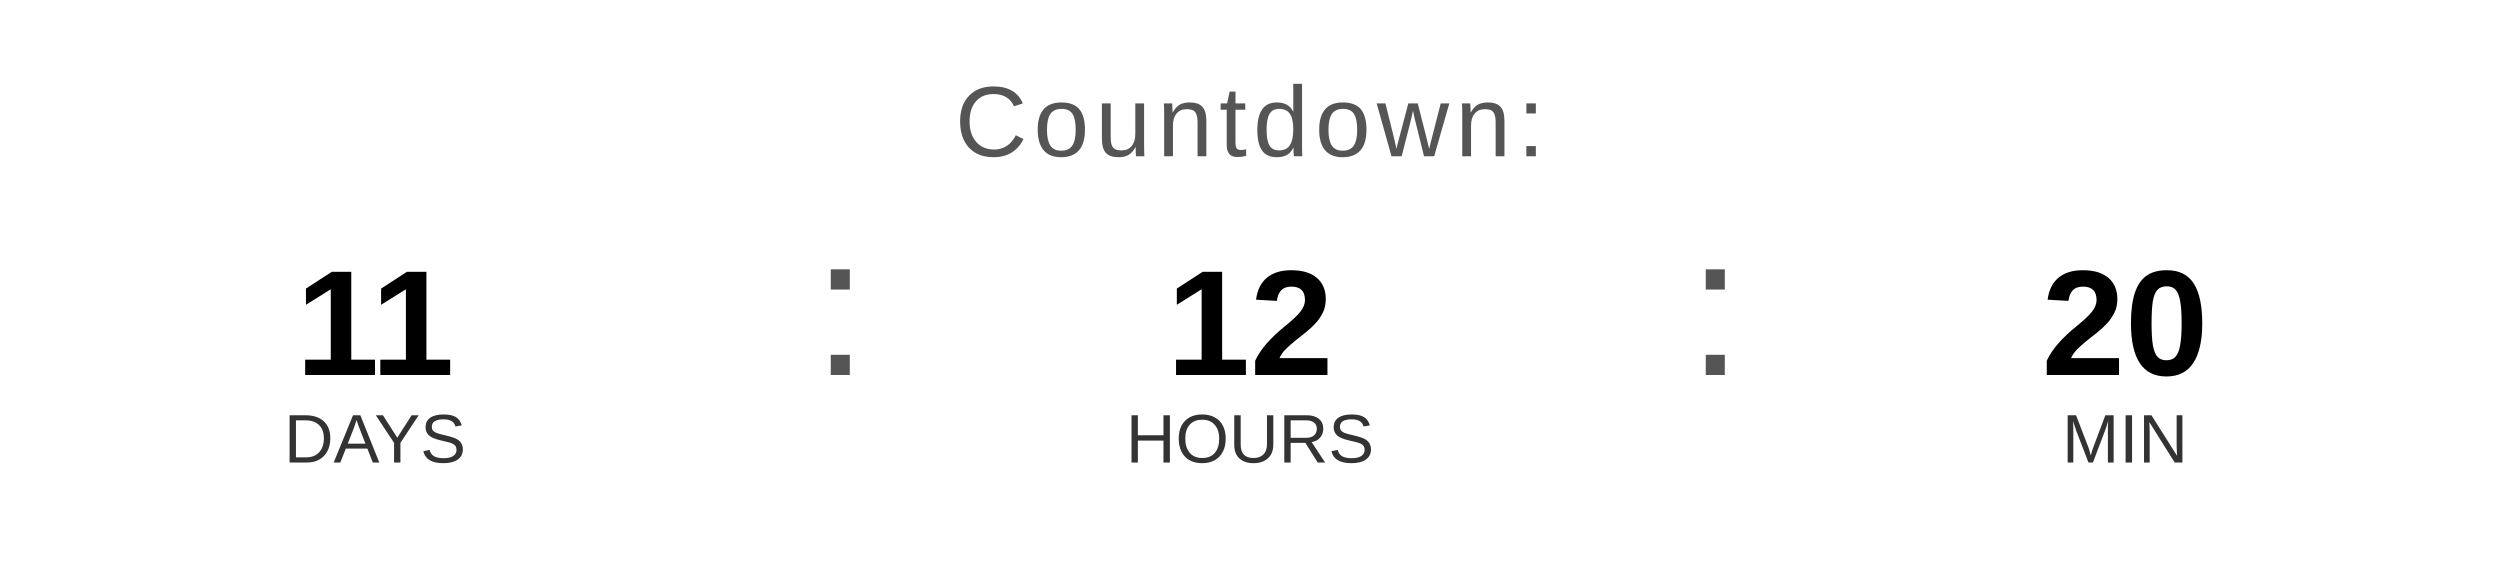
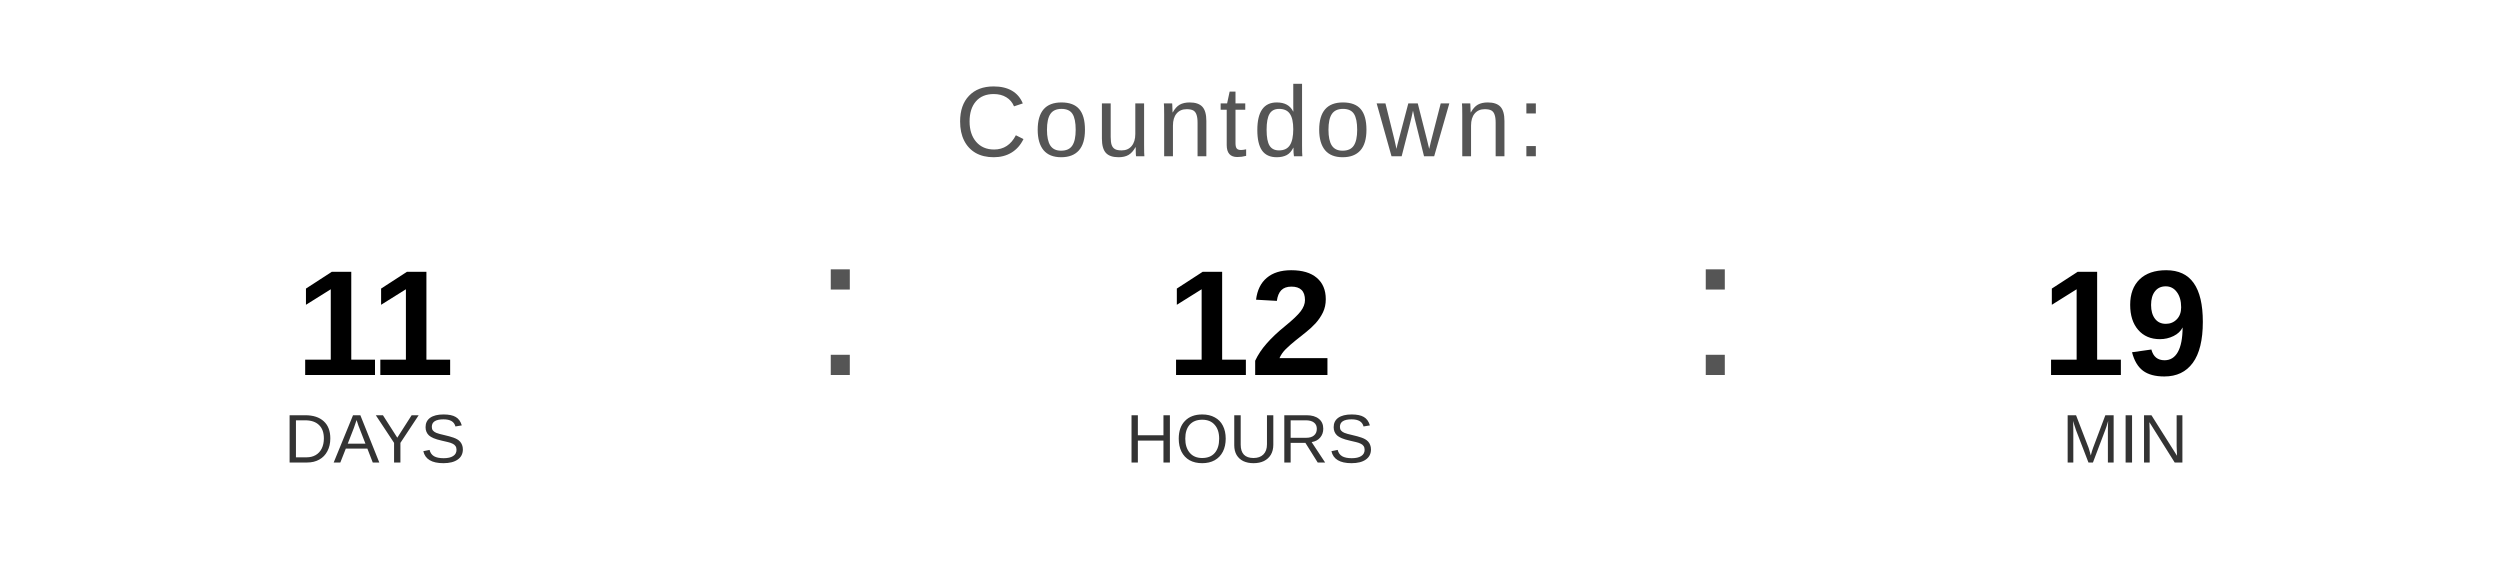
<svg xmlns="http://www.w3.org/2000/svg" width="400" height="90" viewBox="0 0 400 90">
  <text x="200" y="25" font-family="Arial, Helvetica, sans-serif" font-size="16" fill="#555555" text-anchor="middle" letter-spacing="1">
    Countdown:
  </text>
  <text x="60" y="60" font-family="Arial, Helvetica, sans-serif" font-size="24" font-weight="bold" fill="#000000" text-anchor="middle">11</text>
  <text x="60" y="74" font-family="Arial, Helvetica, sans-serif" font-size="11" fill="#333333" text-anchor="middle">DAYS</text>
  <text x="130" y="60" font-family="Arial, sans-serif" font-size="32" fill="#555555">:</text>
  <text x="200" y="60" font-family="Arial, Helvetica, sans-serif" font-size="24" font-weight="bold" fill="#000000" text-anchor="middle">12</text>
  <text x="200" y="74" font-family="Arial, Helvetica, sans-serif" font-size="11" fill="#333333" text-anchor="middle">HOURS</text>
  <text x="270" y="60" font-family="Arial, sans-serif" font-size="32" fill="#555555">:</text>
-   <text x="340" y="60" font-family="Arial, Helvetica, sans-serif" font-size="24" font-weight="bold" fill="#000000" text-anchor="middle">20</text>
+   <text x="340" y="60" font-family="Arial, Helvetica, sans-serif" font-size="24" font-weight="bold" fill="#000000" text-anchor="middle">19</text>
  <text x="340" y="74" font-family="Arial, Helvetica, sans-serif" font-size="11" fill="#333333" text-anchor="middle">MIN</text>
</svg>
